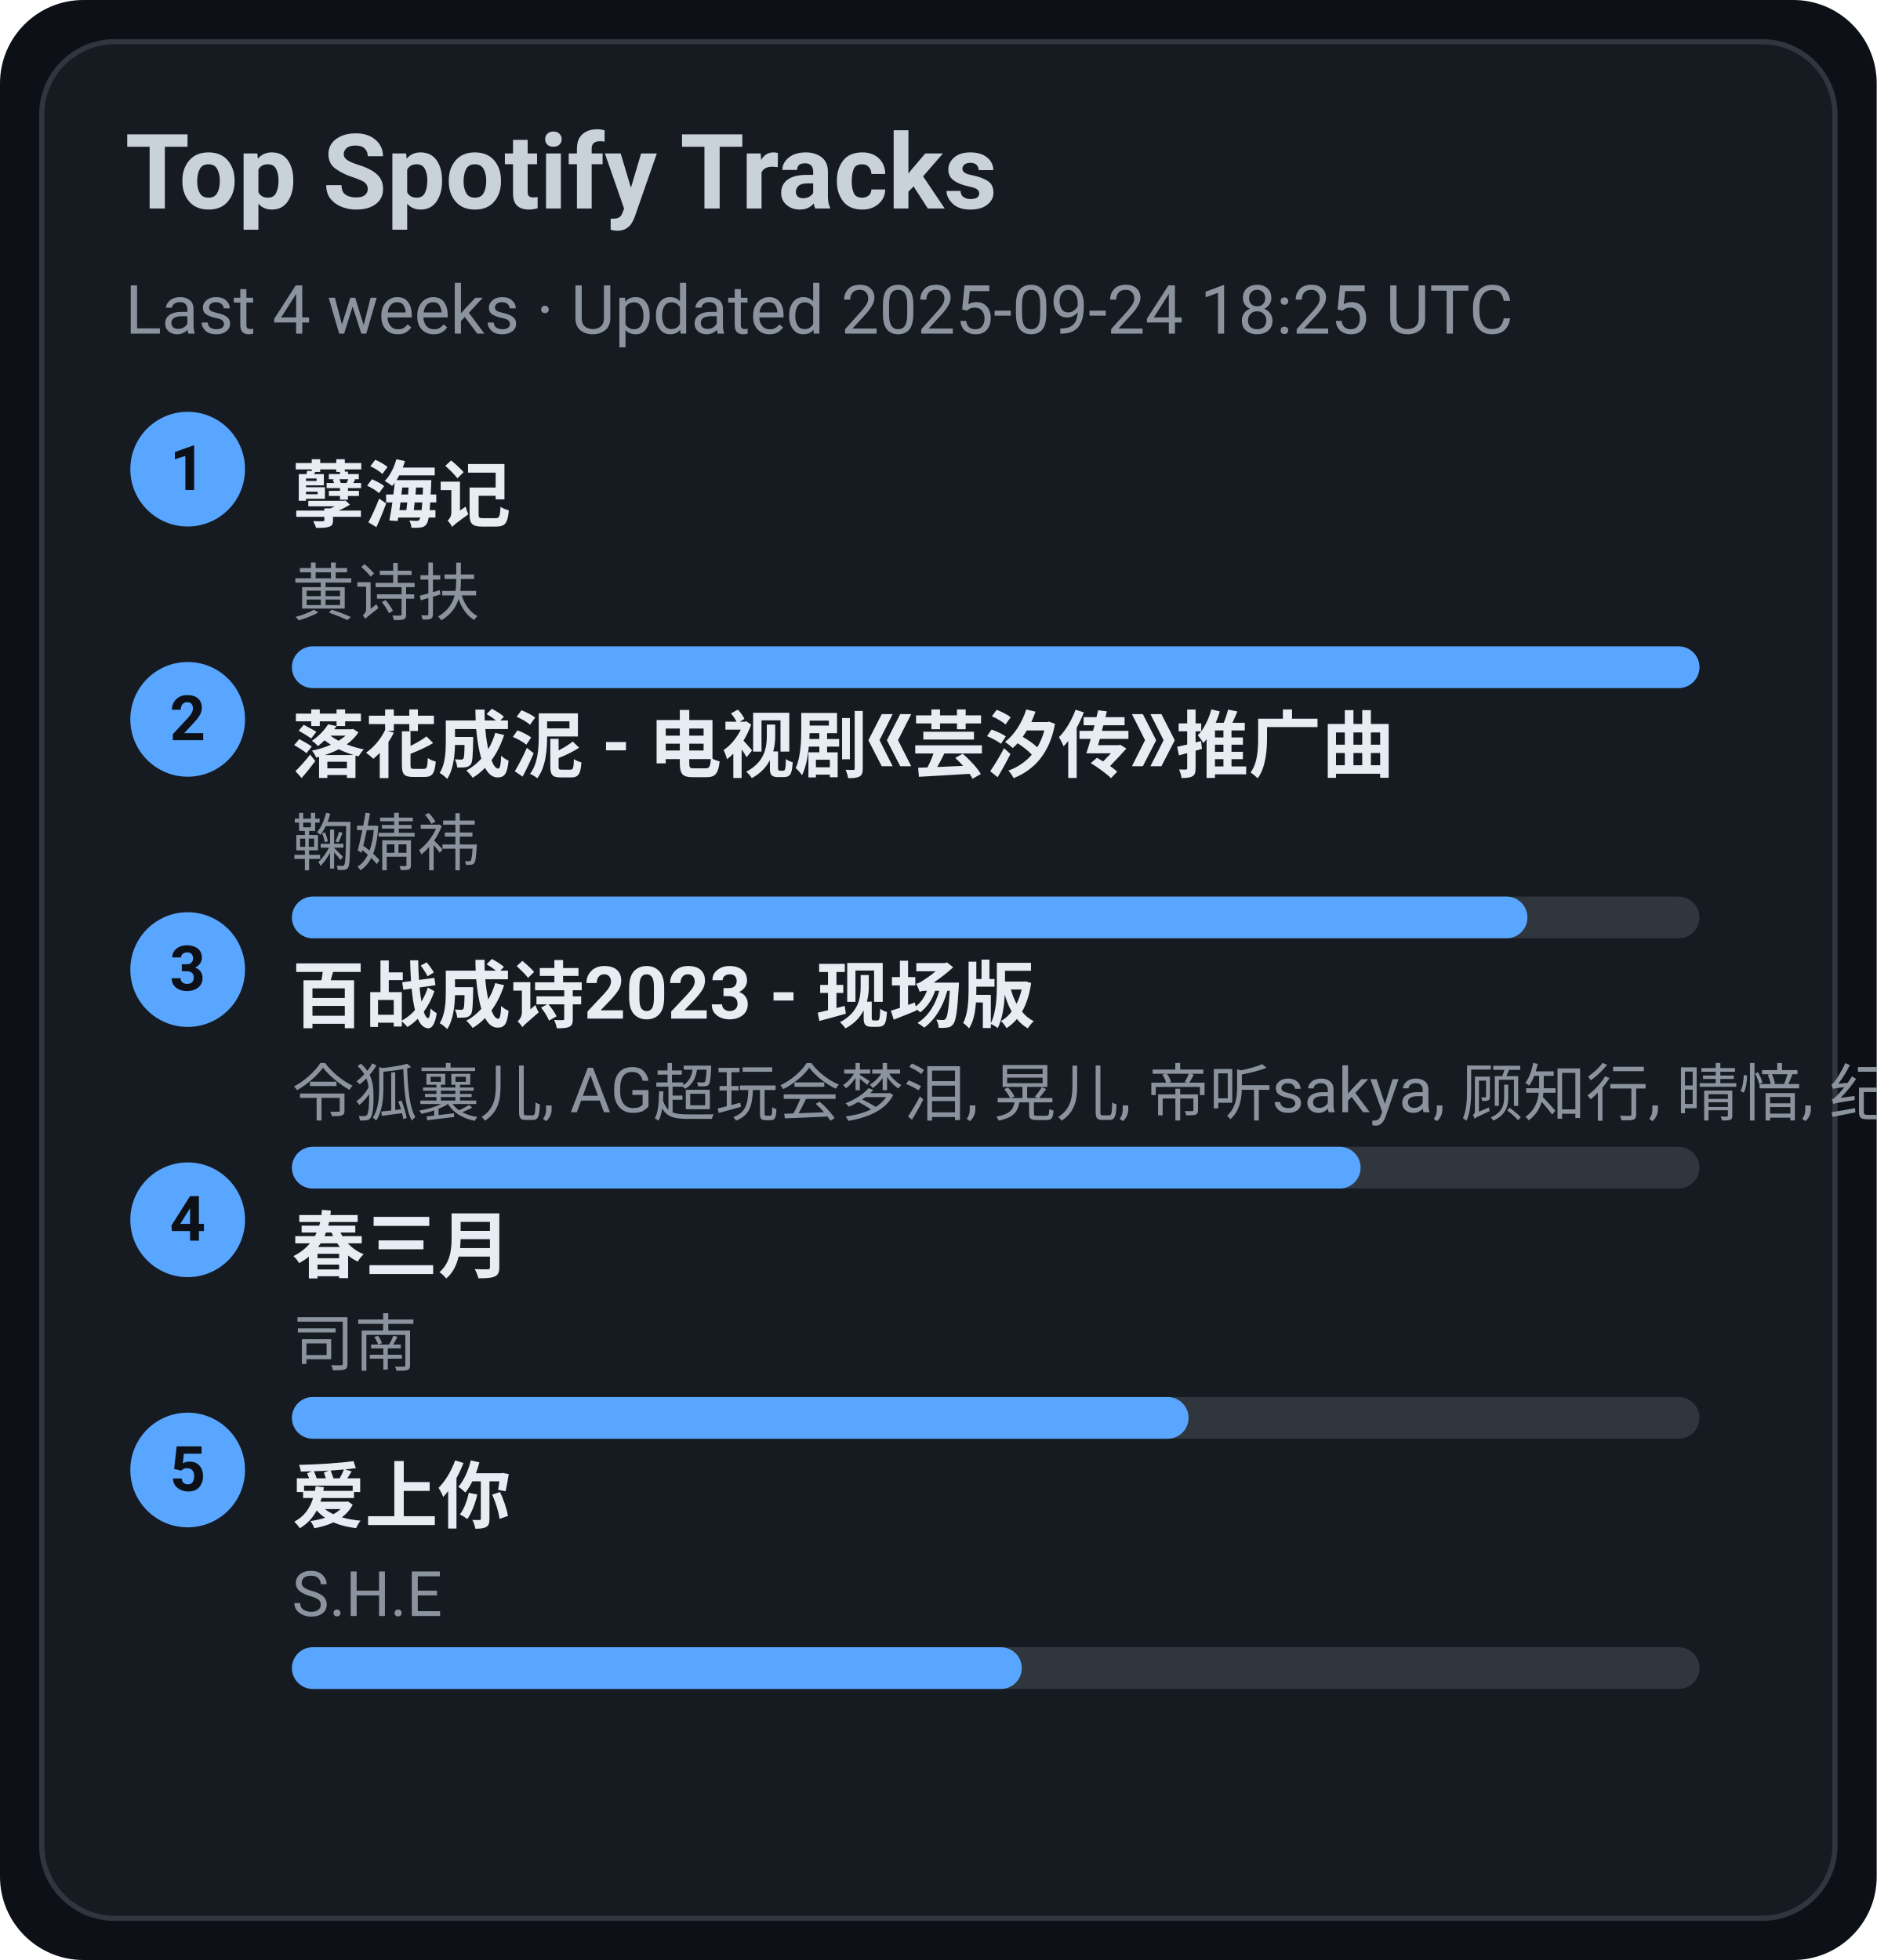
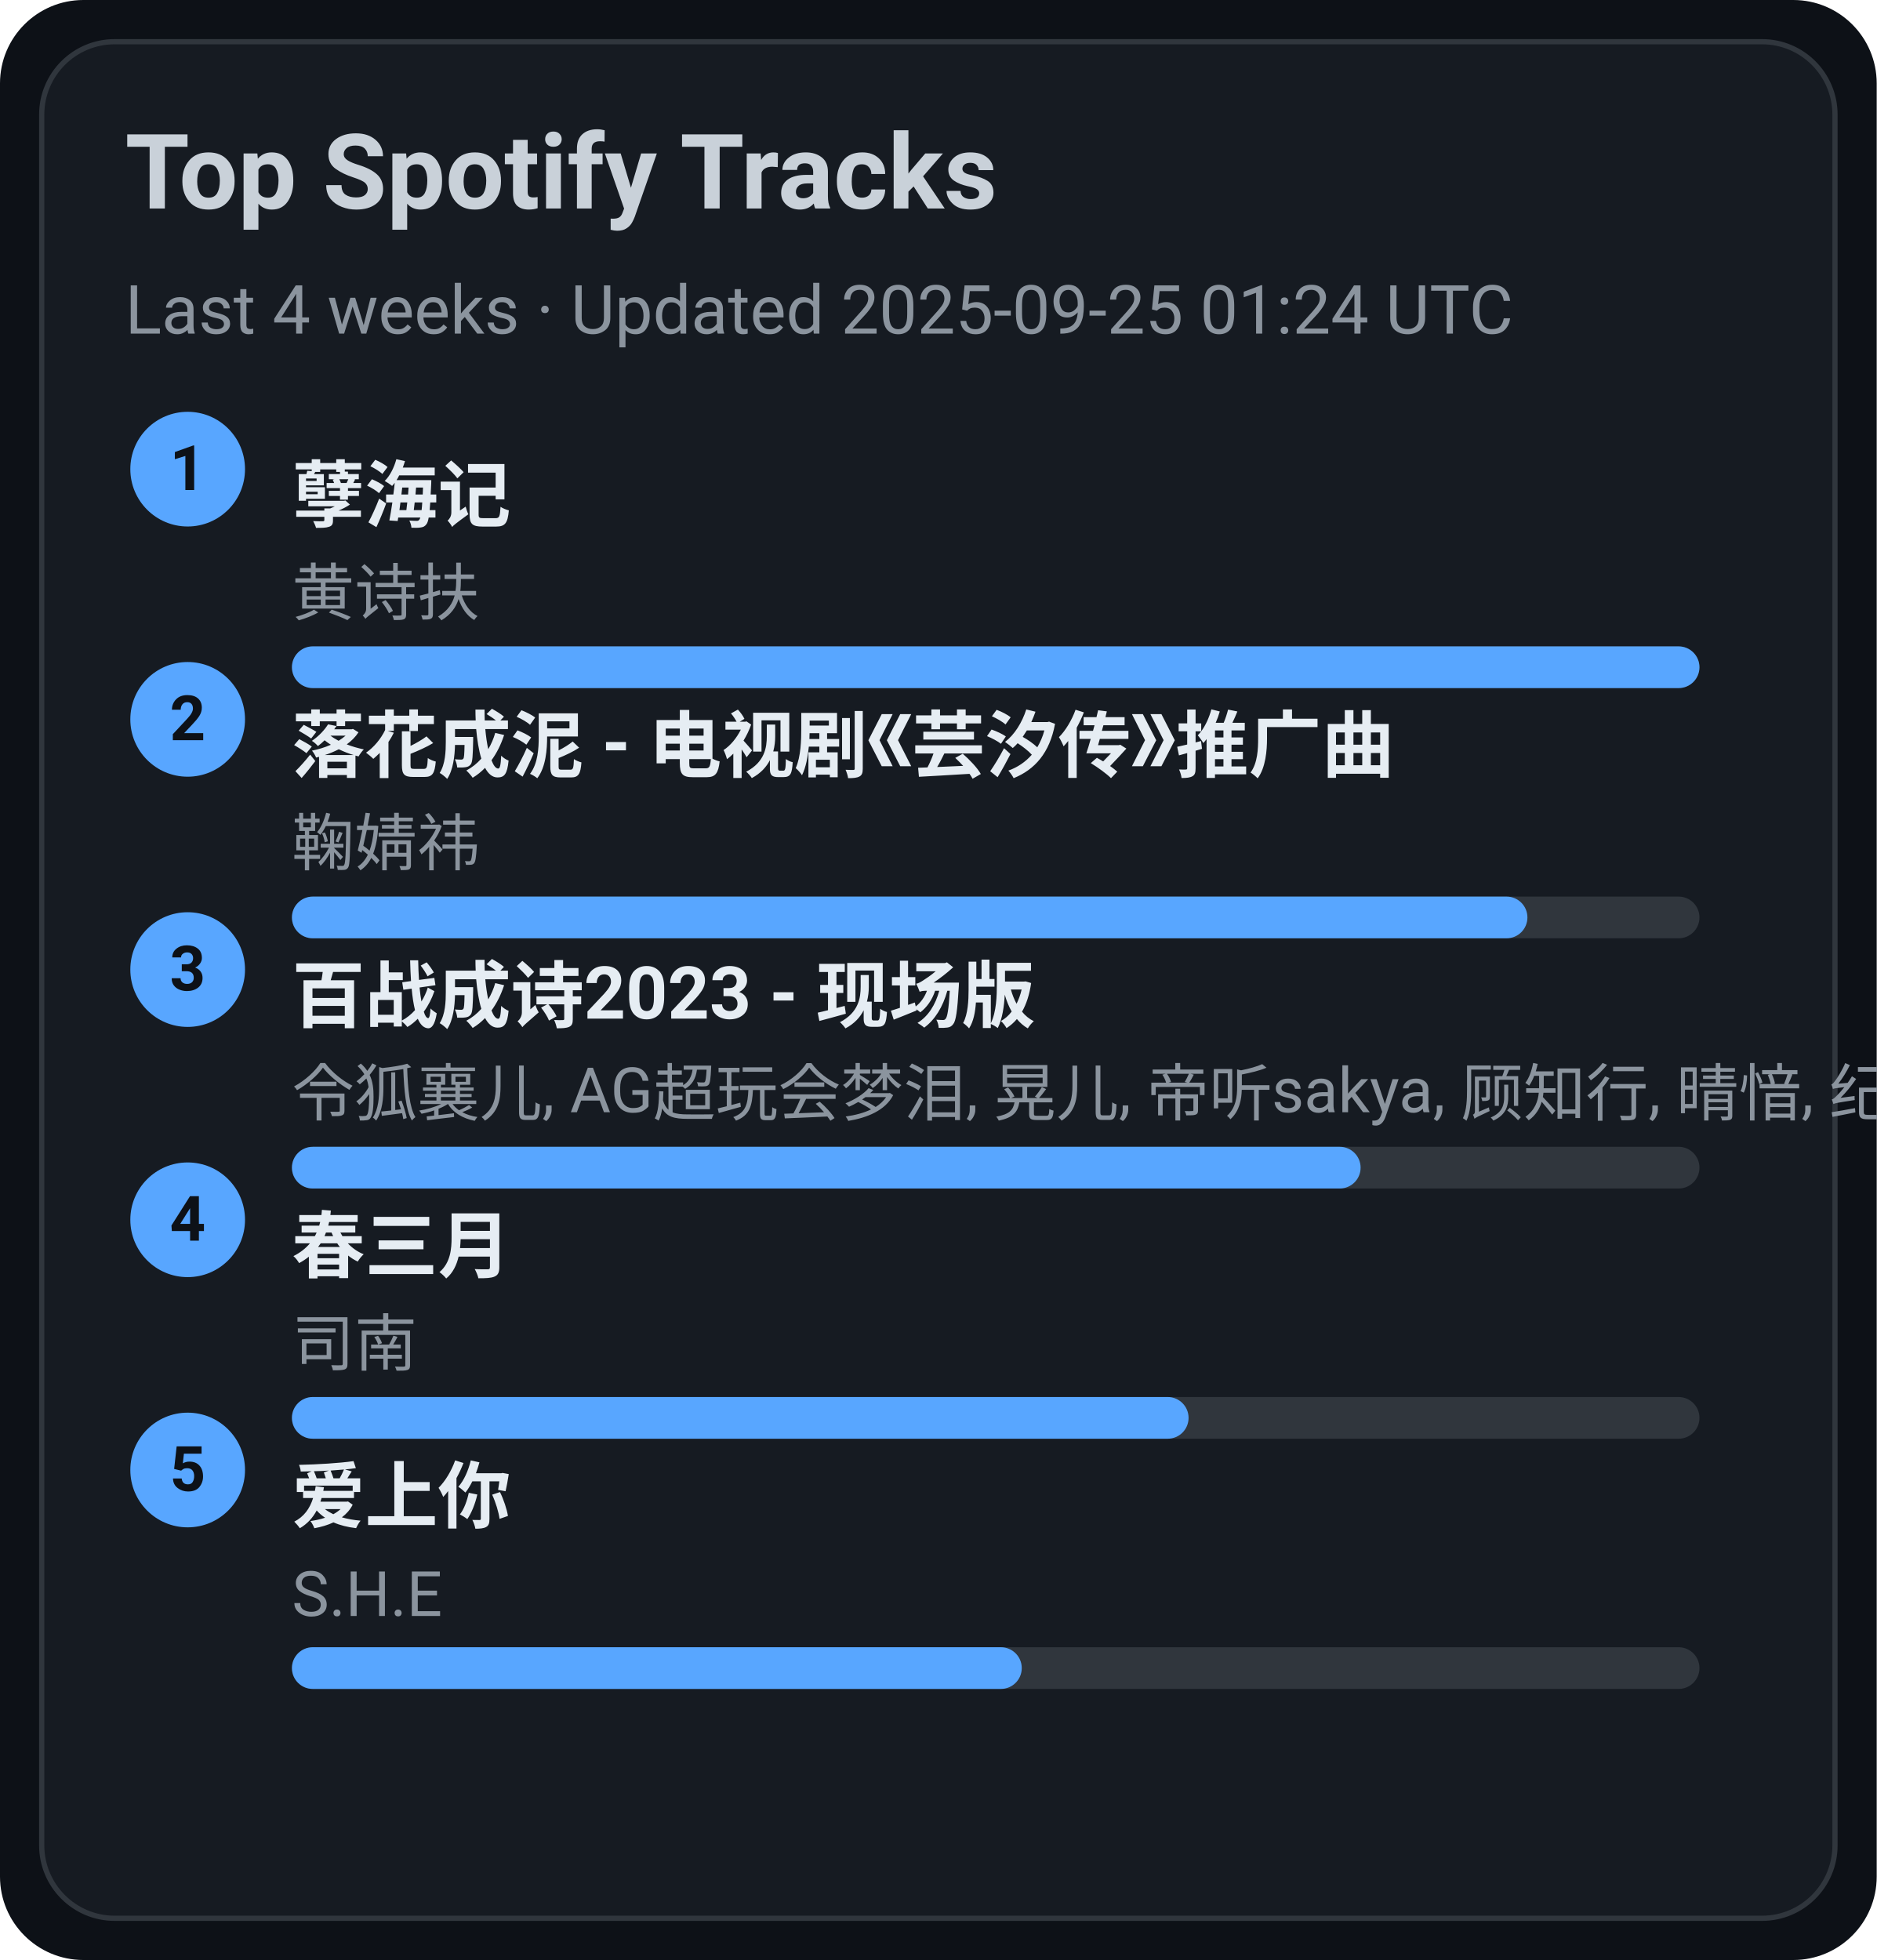
<svg xmlns="http://www.w3.org/2000/svg" width="360" height="376" viewBox="0 0 360 376">
  <style>text{font-family:-apple-system,BlinkMacSystemFont,Segoe UI,Roboto,Ubuntu,Helvetica Neue,Arial,Noto Sans,sans-serif}</style>
  <rect width="360" height="376" rx="16" fill="#0d1117" />
  <rect x="8" y="8" width="344" height="360" rx="14" fill="#161b22" stroke="#30363d" />
  <text x="24" y="40" font-size="20" fill="#c9d1d9" font-weight="600">Top Spotify Tracks</text>
-   <text x="24" y="64" font-size="13" fill="#8b949e">Last 4 weeks · Updated 2025-09-24 18:25 UTC</text>
+   <text x="24" y="64" font-size="13" fill="#8b949e">Last 4 weeks · Updated 2025-09-25 01:24 UTC</text>
  <circle cx="36" cy="90" r="11" fill="#58a6ff" />
  <text x="36" y="94" text-anchor="middle" font-size="12" fill="#0d1117" font-weight="700">1</text>
  <a href="https://open.spotify.com/track/3eIovUMhirNN6btJbpzNqD" target="_blank" rel="noopener noreferrer">
    <text x="56" y="100" font-size="14" fill="#e6edf3" font-weight="600">孽海记</text>
  </a>
  <text x="56" y="118" font-size="12" fill="#8b949e">黄诗扶</text>
  <rect x="56" y="124" width="270" height="8" rx="4" fill="#30363d" />
  <rect x="56" y="124" width="270" height="8" rx="4" fill="#58a6ff" />
  <circle cx="36" cy="138" r="11" fill="#58a6ff" />
  <text x="36" y="142" text-anchor="middle" font-size="12" fill="#0d1117" font-weight="700">2</text>
  <a href="https://open.spotify.com/track/3kOZsJz3crGIWWHeoCNa0O" target="_blank" rel="noopener noreferrer">
    <text x="56" y="148" font-size="14" fill="#e6edf3" font-weight="600">落花成泥 - 电视剧《芸汐传》推广曲</text>
  </a>
  <text x="56" y="166" font-size="12" fill="#8b949e">鞠婧祎</text>
  <rect x="56" y="172" width="270" height="8" rx="4" fill="#30363d" />
  <rect x="56" y="172" width="237" height="8" rx="4" fill="#58a6ff" />
  <circle cx="36" cy="186" r="11" fill="#58a6ff" />
  <text x="36" y="190" text-anchor="middle" font-size="12" fill="#0d1117" font-weight="700">3</text>
  <a href="https://open.spotify.com/track/2gttnS8fWnDwziLFt2TLEi" target="_blank" rel="noopener noreferrer">
    <text x="56" y="196" font-size="14" fill="#e6edf3" font-weight="600">百战成诗2023 - 现场版</text>
  </a>
  <text x="56" y="214" font-size="12" fill="#8b949e">令狐襄儿, AG超玩会梦泪, 晃儿, 帝听sakya, 顾知行, 晴愔, 纪粹希, 于冬然, 呦猫UNEKO</text>
  <rect x="56" y="220" width="270" height="8" rx="4" fill="#30363d" />
  <rect x="56" y="220" width="205" height="8" rx="4" fill="#58a6ff" />
  <circle cx="36" cy="234" r="11" fill="#58a6ff" />
  <text x="36" y="238" text-anchor="middle" font-size="12" fill="#0d1117" font-weight="700">4</text>
  <a href="https://open.spotify.com/track/5A9BOP4WTk2UayDlMb8w98" target="_blank" rel="noopener noreferrer">
    <text x="56" y="244" font-size="14" fill="#e6edf3" font-weight="600">春三月</text>
  </a>
  <text x="56" y="262" font-size="12" fill="#8b949e">司南</text>
  <rect x="56" y="268" width="270" height="8" rx="4" fill="#30363d" />
  <rect x="56" y="268" width="172" height="8" rx="4" fill="#58a6ff" />
  <circle cx="36" cy="282" r="11" fill="#58a6ff" />
  <text x="36" y="286" text-anchor="middle" font-size="12" fill="#0d1117" font-weight="700">5</text>
  <a href="https://open.spotify.com/track/4hcNpo1rtbzyNswsM5byTf" target="_blank" rel="noopener noreferrer">
    <text x="56" y="292" font-size="14" fill="#e6edf3" font-weight="600">爱上你</text>
  </a>
  <text x="56" y="310" font-size="12" fill="#8b949e">S.H.E</text>
  <rect x="56" y="316" width="270" height="8" rx="4" fill="#30363d" />
  <rect x="56" y="316" width="140" height="8" rx="4" fill="#58a6ff" />
</svg>
